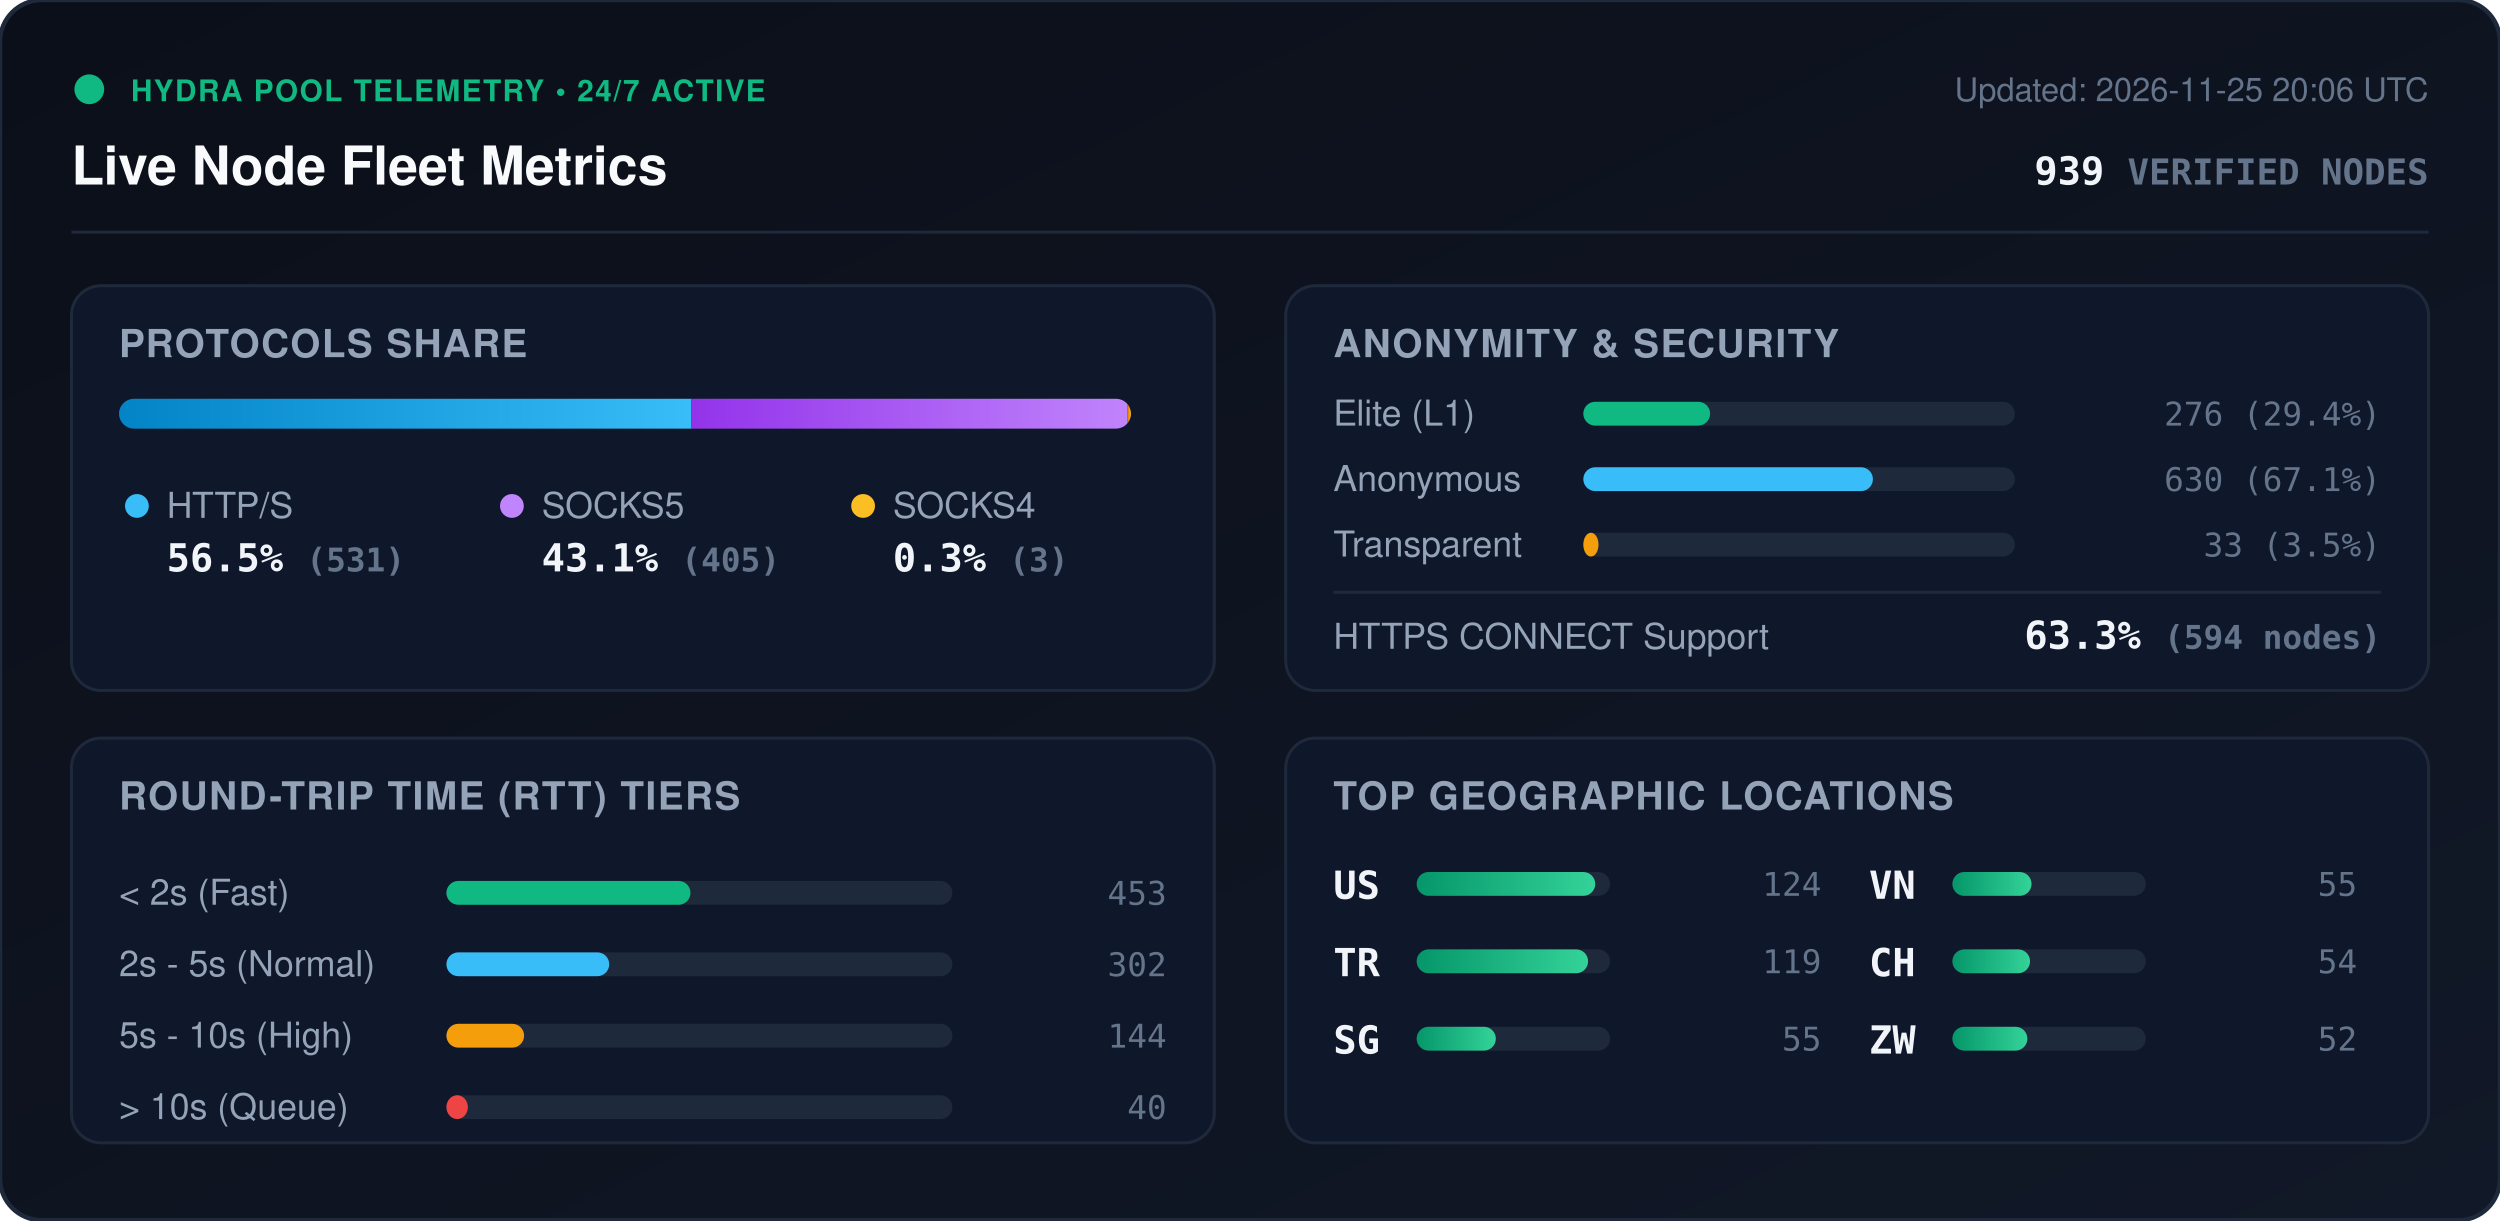
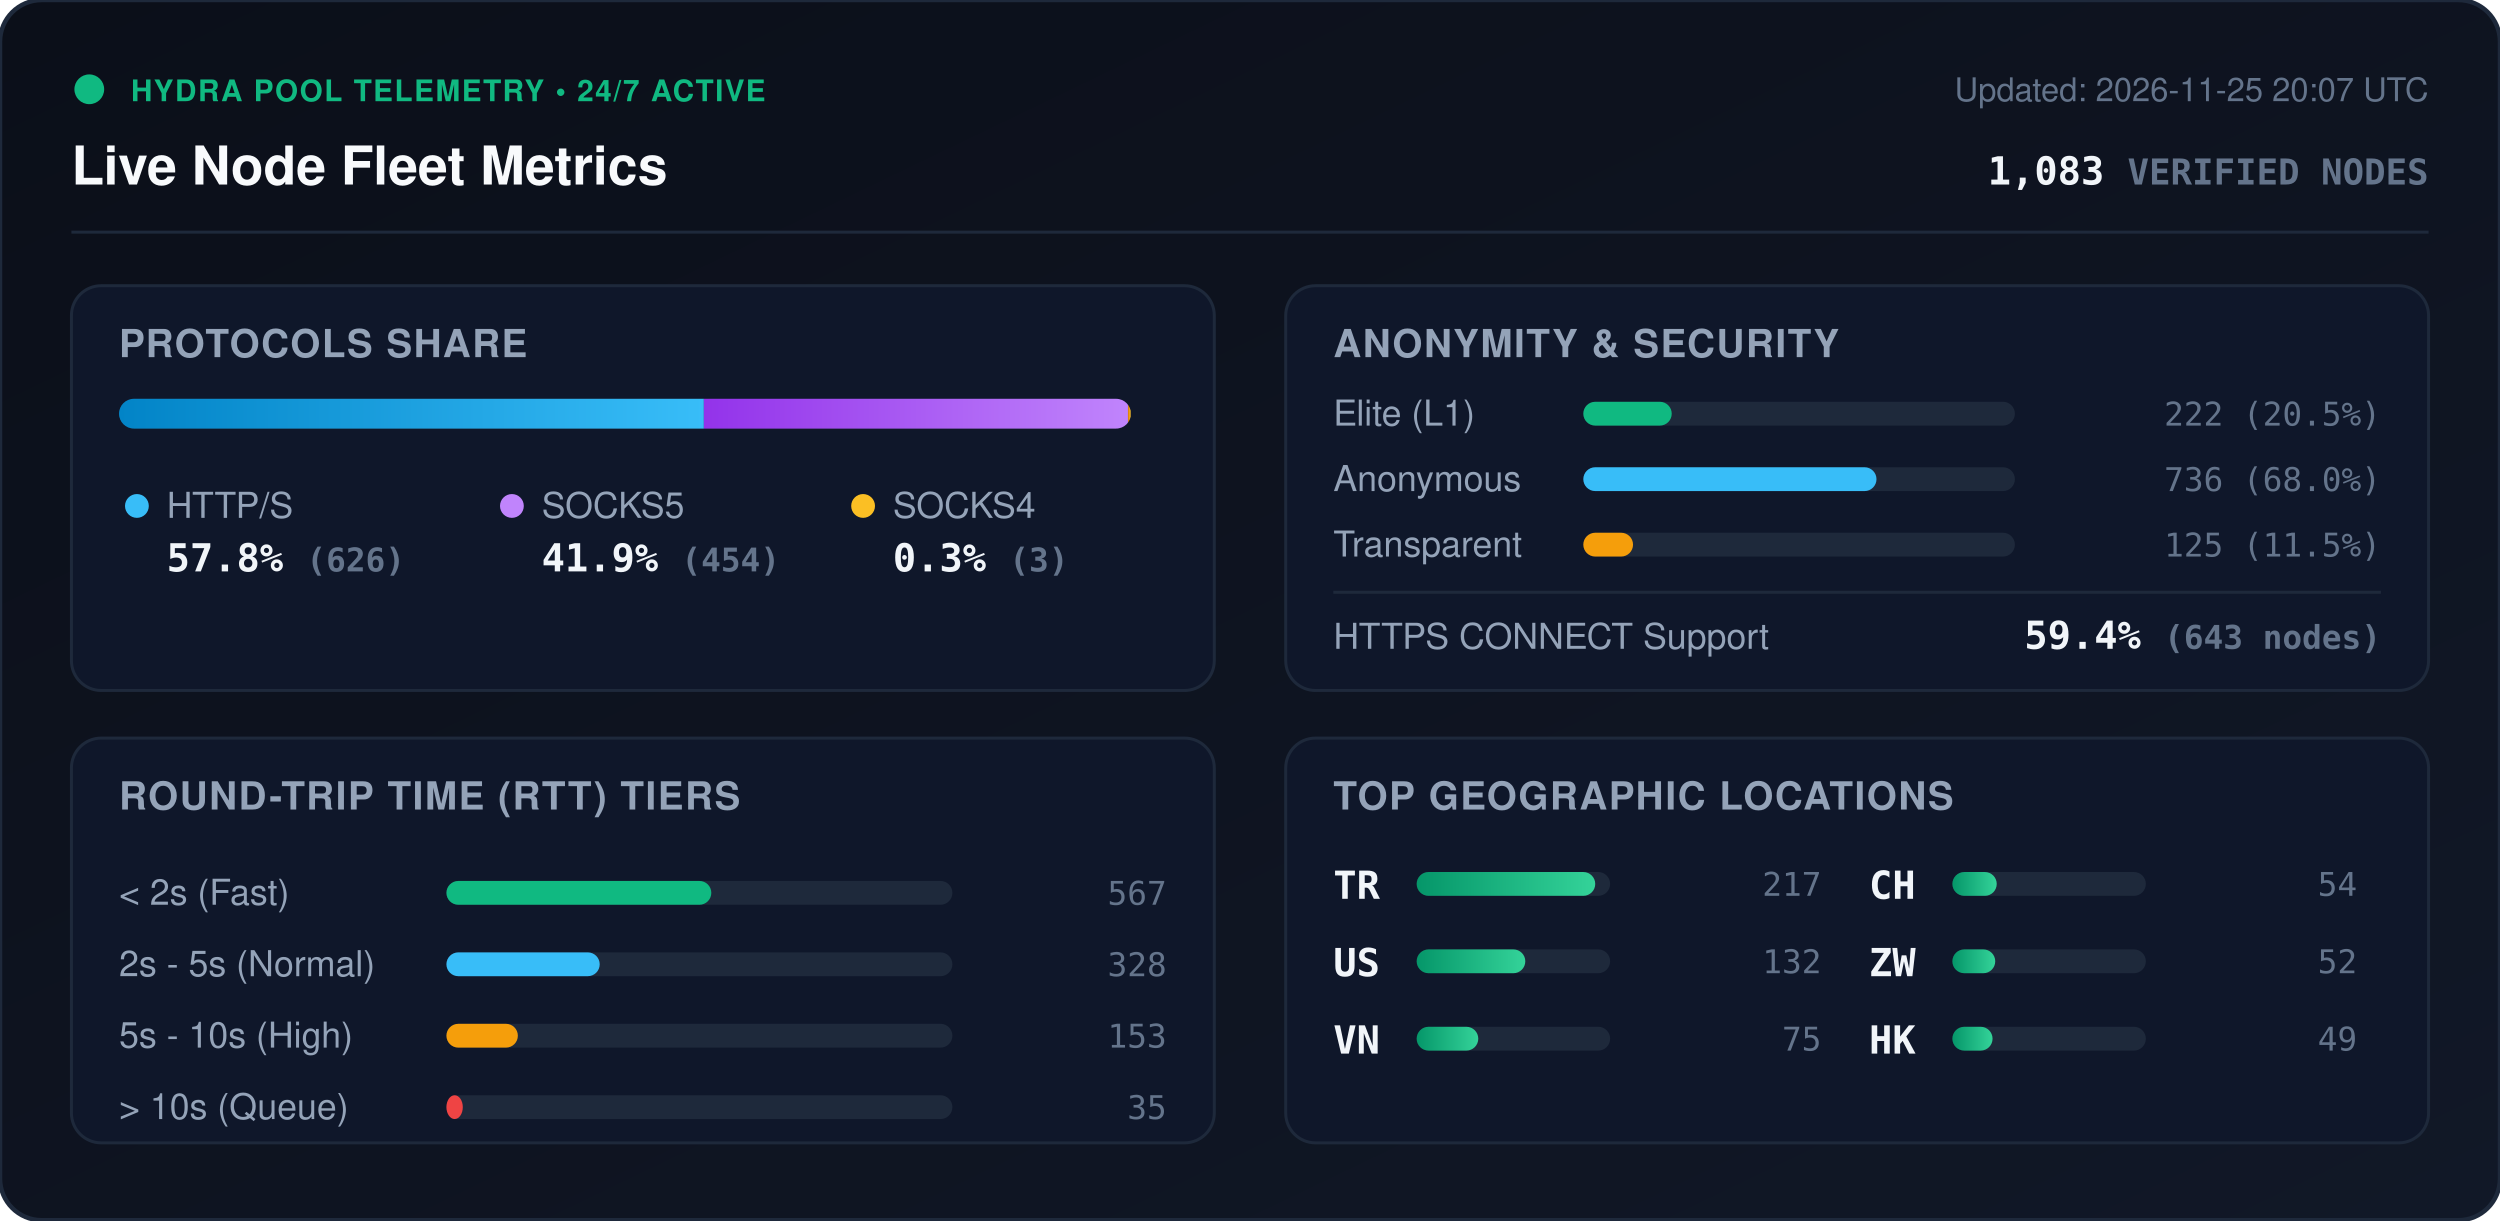
<svg xmlns="http://www.w3.org/2000/svg" viewBox="0 0 840 410" width="840" height="410" style="max-width: 100%; height: auto;">
  <defs>
    <linearGradient id="bg" x1="0%" y1="0%" x2="100%" y2="100%">
      <stop offset="0%" stop-color="#0b0f19" />
      <stop offset="100%" stop-color="#111827" />
    </linearGradient>
    <linearGradient id="bar-http" x1="0%" y1="0%" x2="100%" y2="0%">
      <stop offset="0%" stop-color="#0284c7" />
      <stop offset="100%" stop-color="#38bdf8" />
    </linearGradient>
    <linearGradient id="bar-socks5" x1="0%" y1="0%" x2="100%" y2="0%">
      <stop offset="0%" stop-color="#9333ea" />
      <stop offset="100%" stop-color="#c084fc" />
    </linearGradient>
    <linearGradient id="bar-socks4" x1="0%" y1="0%" x2="100%" y2="0%">
      <stop offset="0%" stop-color="#d97706" />
      <stop offset="100%" stop-color="#fbbf24" />
    </linearGradient>
    <linearGradient id="bar-green" x1="0%" y1="0%" x2="100%" y2="0%">
      <stop offset="0%" stop-color="#059669" />
      <stop offset="100%" stop-color="#34d399" />
    </linearGradient>
    <clipPath id="prog-track-clip">
      <rect width="340.0" height="10" rx="5" />
    </clipPath>
    <style>
      .title { font: 700 18px -apple-system, BlinkMacSystemFont, 'Segoe UI', Helvetica, Arial, sans-serif; fill: #f8fafc; }
      .sub { font: 500 11px -apple-system, BlinkMacSystemFont, 'Segoe UI', Helvetica, Arial, sans-serif; fill: #64748b; }
      .section-hdr { font: 600 13px -apple-system, BlinkMacSystemFont, 'Segoe UI', Helvetica, Arial, sans-serif; fill: #94a3b8; letter-spacing: 0.5px; }
      .metric-val { font: 700 13px -apple-system, BlinkMacSystemFont, 'Segoe UI', Helvetica, Arial, sans-serif; fill: #f1f5f9; }
      .metric-lbl { font: 500 12px -apple-system, BlinkMacSystemFont, 'Segoe UI', Helvetica, Arial, sans-serif; fill: #94a3b8; }
      .badge-txt { font: 700 10px -apple-system, BlinkMacSystemFont, 'Segoe UI', Helvetica, Arial, sans-serif; fill: #10b981; letter-spacing: 0.5px; }
      .mono { font-family: ui-monospace, SFMono-Regular, Menlo, Monaco, Consolas, monospace; }
      .pulse { animation: beacon 2s infinite ease-in-out; }
      @keyframes beacon { 0%, 100% { opacity: 1; } 50% { opacity: 0.35; } }
    </style>
  </defs>
  <rect width="840" height="410" rx="14" fill="url(#bg)" stroke="#1e293b" stroke-width="1.5" />
  <g transform="translate(24, 24)">
    <circle cx="6" cy="6" r="5" fill="#10b981" class="pulse" />
    <text x="20" y="10" class="badge-txt">HYDRA POOL TELEMETRY • 24/7 ACTIVE</text>
    <text x="0" y="38" class="title">Live Node Fleet Metrics</text>
-     <text x="792" y="10" text-anchor="end" class="sub">Updated: 2026-11-25 20:06 UTC</text>
-     <text x="792" y="38" text-anchor="end" class="metric-val mono" fill="#38bdf8">939 <tspan font-size="12" fill="#64748b">VERIFIED NODES</tspan>
+     <text x="792" y="10" text-anchor="end" class="sub">Updated: 2026-11-25 20:07 UTC</text>
+     <text x="792" y="38" text-anchor="end" class="metric-val mono" fill="#38bdf8">1,083 <tspan font-size="12" fill="#64748b">VERIFIED NODES</tspan>
    </text>
  </g>
  <line x1="24" y1="78" x2="816" y2="78" stroke="#1e293b" stroke-width="1" />
  <g transform="translate(24, 96)">
    <rect width="384" height="136" rx="10" fill="#0f172a" stroke="#1e293b" />
    <text x="16" y="24" class="section-hdr">PROTOCOLS SHARE</text>
    <g transform="translate(16, 38)">
      <rect width="340.0" height="10" rx="5" fill="#1e293b" />
      <g clip-path="url(#prog-track-clip)">
-         <rect x="0" width="192.3" height="10" fill="url(#bar-http)" />
-         <rect x="192.3" width="146.6" height="10" fill="url(#bar-socks5)" />
-         <rect x="338.9" width="1.1" height="10" fill="url(#bar-socks4)" />
+         <rect x="0" width="196.5" height="10" fill="url(#bar-http)" />
+         <rect x="196.5" width="142.5" height="10" fill="url(#bar-socks5)" />
+         <rect x="339.0" width="0.9" height="10" fill="url(#bar-socks4)" />
      </g>
    </g>
    <g transform="translate(16, 68)">
      <circle cx="6" cy="6" r="4" fill="#38bdf8" />
      <text x="16" y="10" class="metric-lbl">HTTP/S</text>
-       <text x="16" y="28" class="metric-val mono">56.5% <tspan font-size="11" fill="#64748b">(531)</tspan>
+       <text x="16" y="28" class="metric-val mono">57.8% <tspan font-size="11" fill="#64748b">(626)</tspan>
      </text>
      <circle cx="132" cy="6" r="4" fill="#c084fc" />
      <text x="142" y="10" class="metric-lbl">SOCKS5</text>
-       <text x="142" y="28" class="metric-val mono">43.1% <tspan font-size="11" fill="#64748b">(405)</tspan>
+       <text x="142" y="28" class="metric-val mono">41.9% <tspan font-size="11" fill="#64748b">(454)</tspan>
      </text>
      <circle cx="250" cy="6" r="4" fill="#fbbf24" />
      <text x="260" y="10" class="metric-lbl">SOCKS4</text>
      <text x="260" y="28" class="metric-val mono">0.3% <tspan font-size="11" fill="#64748b">(3)</tspan>
      </text>
    </g>
  </g>
  <g transform="translate(432, 96)">
    <rect width="384" height="136" rx="10" fill="#0f172a" stroke="#1e293b" />
    <text x="16" y="24" class="section-hdr">ANONYMITY &amp; SECURITY</text>
    <text x="16" y="47" class="metric-lbl">Elite (L1)</text>
    <rect x="100" y="39" width="145.0" height="8" rx="4" fill="#1e293b" />
-     <rect x="100" y="39" width="42.6" height="8" rx="4" fill="#10b981" />
-     <text x="368" y="47" text-anchor="end" class="mono sub" fill="#e2e8f0">276 (29.4%)</text>
+     <rect x="100" y="39" width="29.7" height="8" rx="4" fill="#10b981" />
+     <text x="368" y="47" text-anchor="end" class="mono sub" fill="#e2e8f0">222 (20.5%)</text>
    <text x="16" y="69" class="metric-lbl">Anonymous</text>
    <rect x="100" y="61" width="145.0" height="8" rx="4" fill="#1e293b" />
-     <rect x="100" y="61" width="97.3" height="8" rx="4" fill="#38bdf8" />
-     <text x="368" y="69" text-anchor="end" class="mono sub" fill="#e2e8f0">630 (67.1%)</text>
+     <rect x="100" y="61" width="98.5" height="8" rx="4" fill="#38bdf8" />
+     <text x="368" y="69" text-anchor="end" class="mono sub" fill="#e2e8f0">736 (68.0%)</text>
    <text x="16" y="91" class="metric-lbl">Transparent</text>
    <rect x="100" y="83" width="145.0" height="8" rx="4" fill="#1e293b" />
-     <rect x="100" y="83" width="5.1" height="8" rx="4" fill="#f59e0b" />
-     <text x="368" y="91" text-anchor="end" class="mono sub" fill="#e2e8f0">33 (3.5%)</text>
+     <rect x="100" y="83" width="16.7" height="8" rx="4" fill="#f59e0b" />
+     <text x="368" y="91" text-anchor="end" class="mono sub" fill="#e2e8f0">125 (11.5%)</text>
    <line x1="16" y1="103" x2="368" y2="103" stroke="#1e293b" stroke-width="1" />
    <text x="16" y="122" class="metric-lbl">HTTPS CONNECT Support</text>
-     <text x="368" y="122" text-anchor="end" class="metric-val mono" fill="#34d399">63.3% <tspan font-size="11" fill="#64748b">(594 nodes)</tspan>
+     <text x="368" y="122" text-anchor="end" class="metric-val mono" fill="#34d399">59.4% <tspan font-size="11" fill="#64748b">(643 nodes)</tspan>
    </text>
  </g>
  <g transform="translate(24, 248)">
    <rect width="384" height="136" rx="10" fill="#0f172a" stroke="#1e293b" />
    <text x="16" y="24" class="section-hdr">ROUND-TRIP TIME (RTT) TIERS</text>
    <g transform="translate(16, 42)">
      <text x="0" y="14" class="metric-lbl">&lt; 2s (Fast)</text>
      <rect x="110" y="6" width="170" height="8" rx="4" fill="#1e293b" />
-       <rect x="110" y="6" width="82.0" height="8" rx="4" fill="#10b981" />
-       <text x="352" y="14" text-anchor="end" class="mono sub">453</text>
+       <rect x="110" y="6" width="89.0" height="8" rx="4" fill="#10b981" />
+       <text x="352" y="14" text-anchor="end" class="mono sub">567</text>
      <text x="0" y="38" class="metric-lbl">2s - 5s (Normal)</text>
      <rect x="110" y="30" width="170" height="8" rx="4" fill="#1e293b" />
-       <rect x="110" y="30" width="54.7" height="8" rx="4" fill="#38bdf8" />
-       <text x="352" y="38" text-anchor="end" class="mono sub">302</text>
+       <rect x="110" y="30" width="51.5" height="8" rx="4" fill="#38bdf8" />
+       <text x="352" y="38" text-anchor="end" class="mono sub">328</text>
      <text x="0" y="62" class="metric-lbl">5s - 10s (High)</text>
      <rect x="110" y="54" width="170" height="8" rx="4" fill="#1e293b" />
-       <rect x="110" y="54" width="26.1" height="8" rx="4" fill="#f59e0b" />
-       <text x="352" y="62" text-anchor="end" class="mono sub">144</text>
+       <rect x="110" y="54" width="24.0" height="8" rx="4" fill="#f59e0b" />
+       <text x="352" y="62" text-anchor="end" class="mono sub">153</text>
      <text x="0" y="86" class="metric-lbl">&gt; 10s (Queue)</text>
      <rect x="110" y="78" width="170" height="8" rx="4" fill="#1e293b" />
-       <rect x="110" y="78" width="7.2" height="8" rx="4" fill="#ef4444" />
-       <text x="352" y="86" text-anchor="end" class="mono sub">40</text>
+       <rect x="110" y="78" width="5.5" height="8" rx="4" fill="#ef4444" />
+       <text x="352" y="86" text-anchor="end" class="mono sub">35</text>
    </g>
  </g>
  <g transform="translate(432, 248)">
    <rect width="384" height="136" rx="10" fill="#0f172a" stroke="#1e293b" />
    <text x="16" y="24" class="section-hdr">TOP GEOGRAPHIC LOCATIONS</text>
    <g transform="translate(16, 42)">
      <g transform="translate(0, 0)">
+         <text x="0" y="12" class="mono metric-val" font-size="12">TR</text>
+         <rect x="28" y="3" width="65" height="8" rx="4" fill="#1e293b" />
+         <rect x="28" y="3" width="60.0" height="8" rx="4" fill="url(#bar-green)" />
+         <text x="164" y="11" text-anchor="end" class="mono sub">217</text>
+       </g>
+       <g transform="translate(0, 26)">
        <text x="0" y="12" class="mono metric-val" font-size="12">US</text>
        <rect x="28" y="3" width="65" height="8" rx="4" fill="#1e293b" />
-         <rect x="28" y="3" width="60.0" height="8" rx="4" fill="url(#bar-green)" />
-         <text x="164" y="11" text-anchor="end" class="mono sub">124</text>
-       </g>
-       <g transform="translate(0, 26)">
-         <text x="0" y="12" class="mono metric-val" font-size="12">TR</text>
-         <rect x="28" y="3" width="65" height="8" rx="4" fill="#1e293b" />
-         <rect x="28" y="3" width="57.6" height="8" rx="4" fill="url(#bar-green)" />
-         <text x="164" y="11" text-anchor="end" class="mono sub">119</text>
+         <rect x="28" y="3" width="36.5" height="8" rx="4" fill="url(#bar-green)" />
+         <text x="164" y="11" text-anchor="end" class="mono sub">132</text>
      </g>
      <g transform="translate(0, 52)">
-         <text x="0" y="12" class="mono metric-val" font-size="12">SG</text>
+         <text x="0" y="12" class="mono metric-val" font-size="12">VN</text>
        <rect x="28" y="3" width="65" height="8" rx="4" fill="#1e293b" />
-         <rect x="28" y="3" width="26.6" height="8" rx="4" fill="url(#bar-green)" />
-         <text x="164" y="11" text-anchor="end" class="mono sub">55</text>
+         <rect x="28" y="3" width="20.7" height="8" rx="4" fill="url(#bar-green)" />
+         <text x="164" y="11" text-anchor="end" class="mono sub">75</text>
      </g>
      <g transform="translate(180, 0)">
-         <text x="0" y="12" class="mono metric-val" font-size="12">VN</text>
+         <text x="0" y="12" class="mono metric-val" font-size="12">CH</text>
        <rect x="28" y="3" width="65" height="8" rx="4" fill="#1e293b" />
-         <rect x="28" y="3" width="26.6" height="8" rx="4" fill="url(#bar-green)" />
-         <text x="164" y="11" text-anchor="end" class="mono sub">55</text>
+         <rect x="28" y="3" width="14.9" height="8" rx="4" fill="url(#bar-green)" />
+         <text x="164" y="11" text-anchor="end" class="mono sub">54</text>
      </g>
      <g transform="translate(180, 26)">
-         <text x="0" y="12" class="mono metric-val" font-size="12">CH</text>
+         <text x="0" y="12" class="mono metric-val" font-size="12">ZW</text>
        <rect x="28" y="3" width="65" height="8" rx="4" fill="#1e293b" />
-         <rect x="28" y="3" width="26.1" height="8" rx="4" fill="url(#bar-green)" />
-         <text x="164" y="11" text-anchor="end" class="mono sub">54</text>
+         <rect x="28" y="3" width="14.4" height="8" rx="4" fill="url(#bar-green)" />
+         <text x="164" y="11" text-anchor="end" class="mono sub">52</text>
      </g>
      <g transform="translate(180, 52)">
-         <text x="0" y="12" class="mono metric-val" font-size="12">ZW</text>
+         <text x="0" y="12" class="mono metric-val" font-size="12">HK</text>
        <rect x="28" y="3" width="65" height="8" rx="4" fill="#1e293b" />
-         <rect x="28" y="3" width="25.2" height="8" rx="4" fill="url(#bar-green)" />
-         <text x="164" y="11" text-anchor="end" class="mono sub">52</text>
+         <rect x="28" y="3" width="13.5" height="8" rx="4" fill="url(#bar-green)" />
+         <text x="164" y="11" text-anchor="end" class="mono sub">49</text>
      </g>
    </g>
  </g>
</svg>
